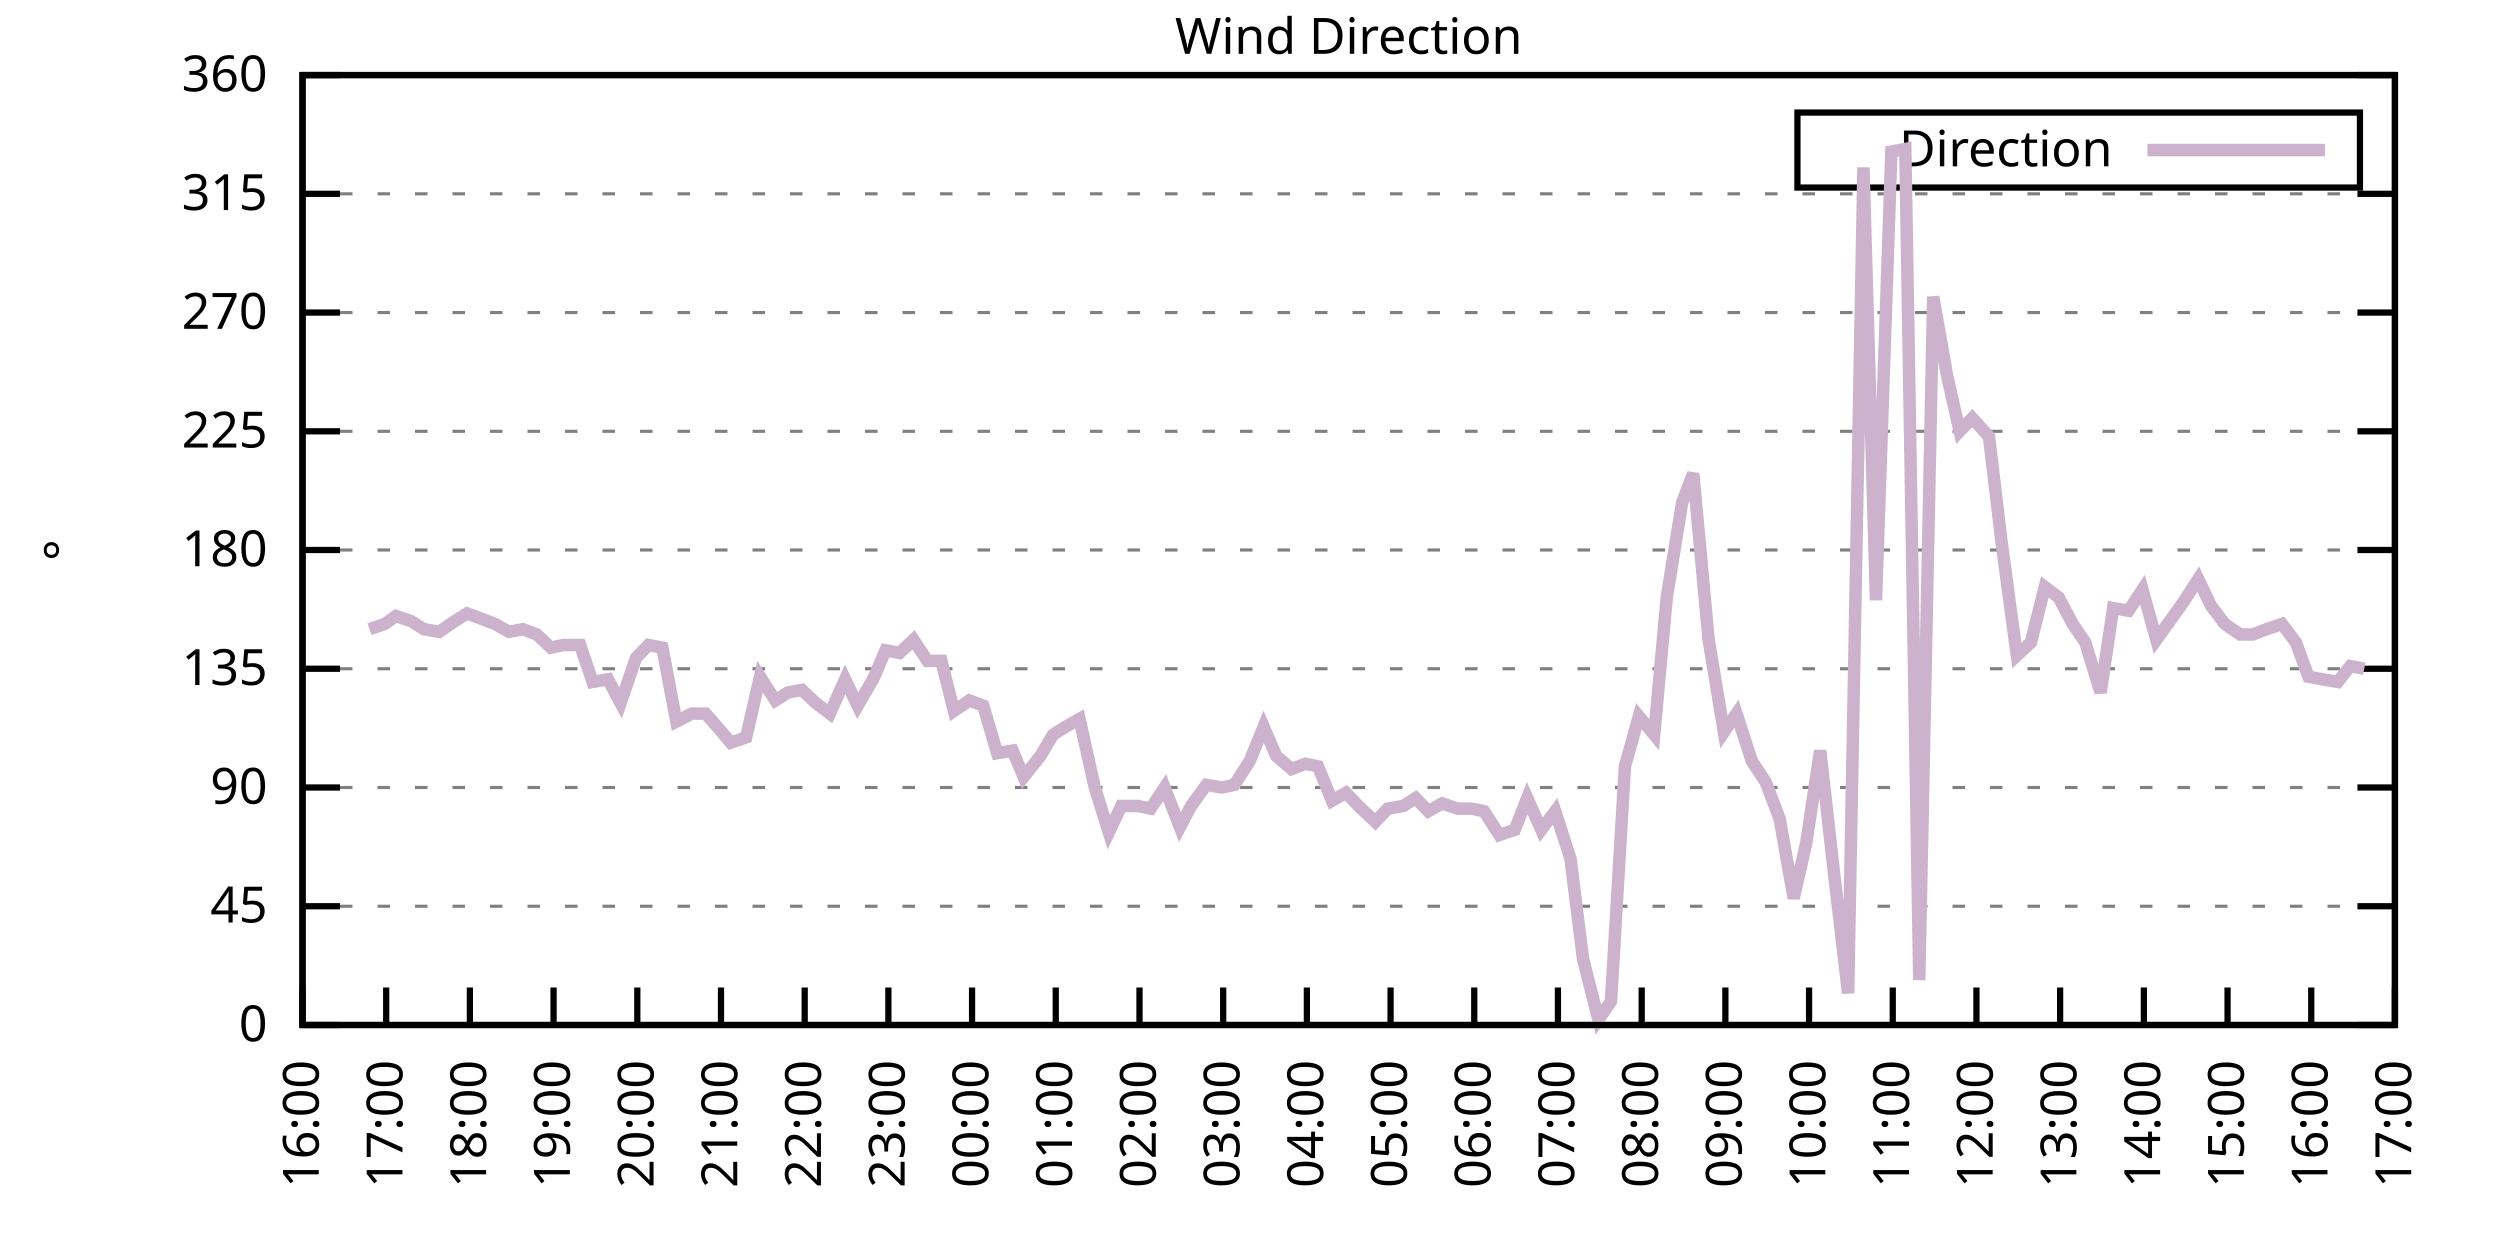
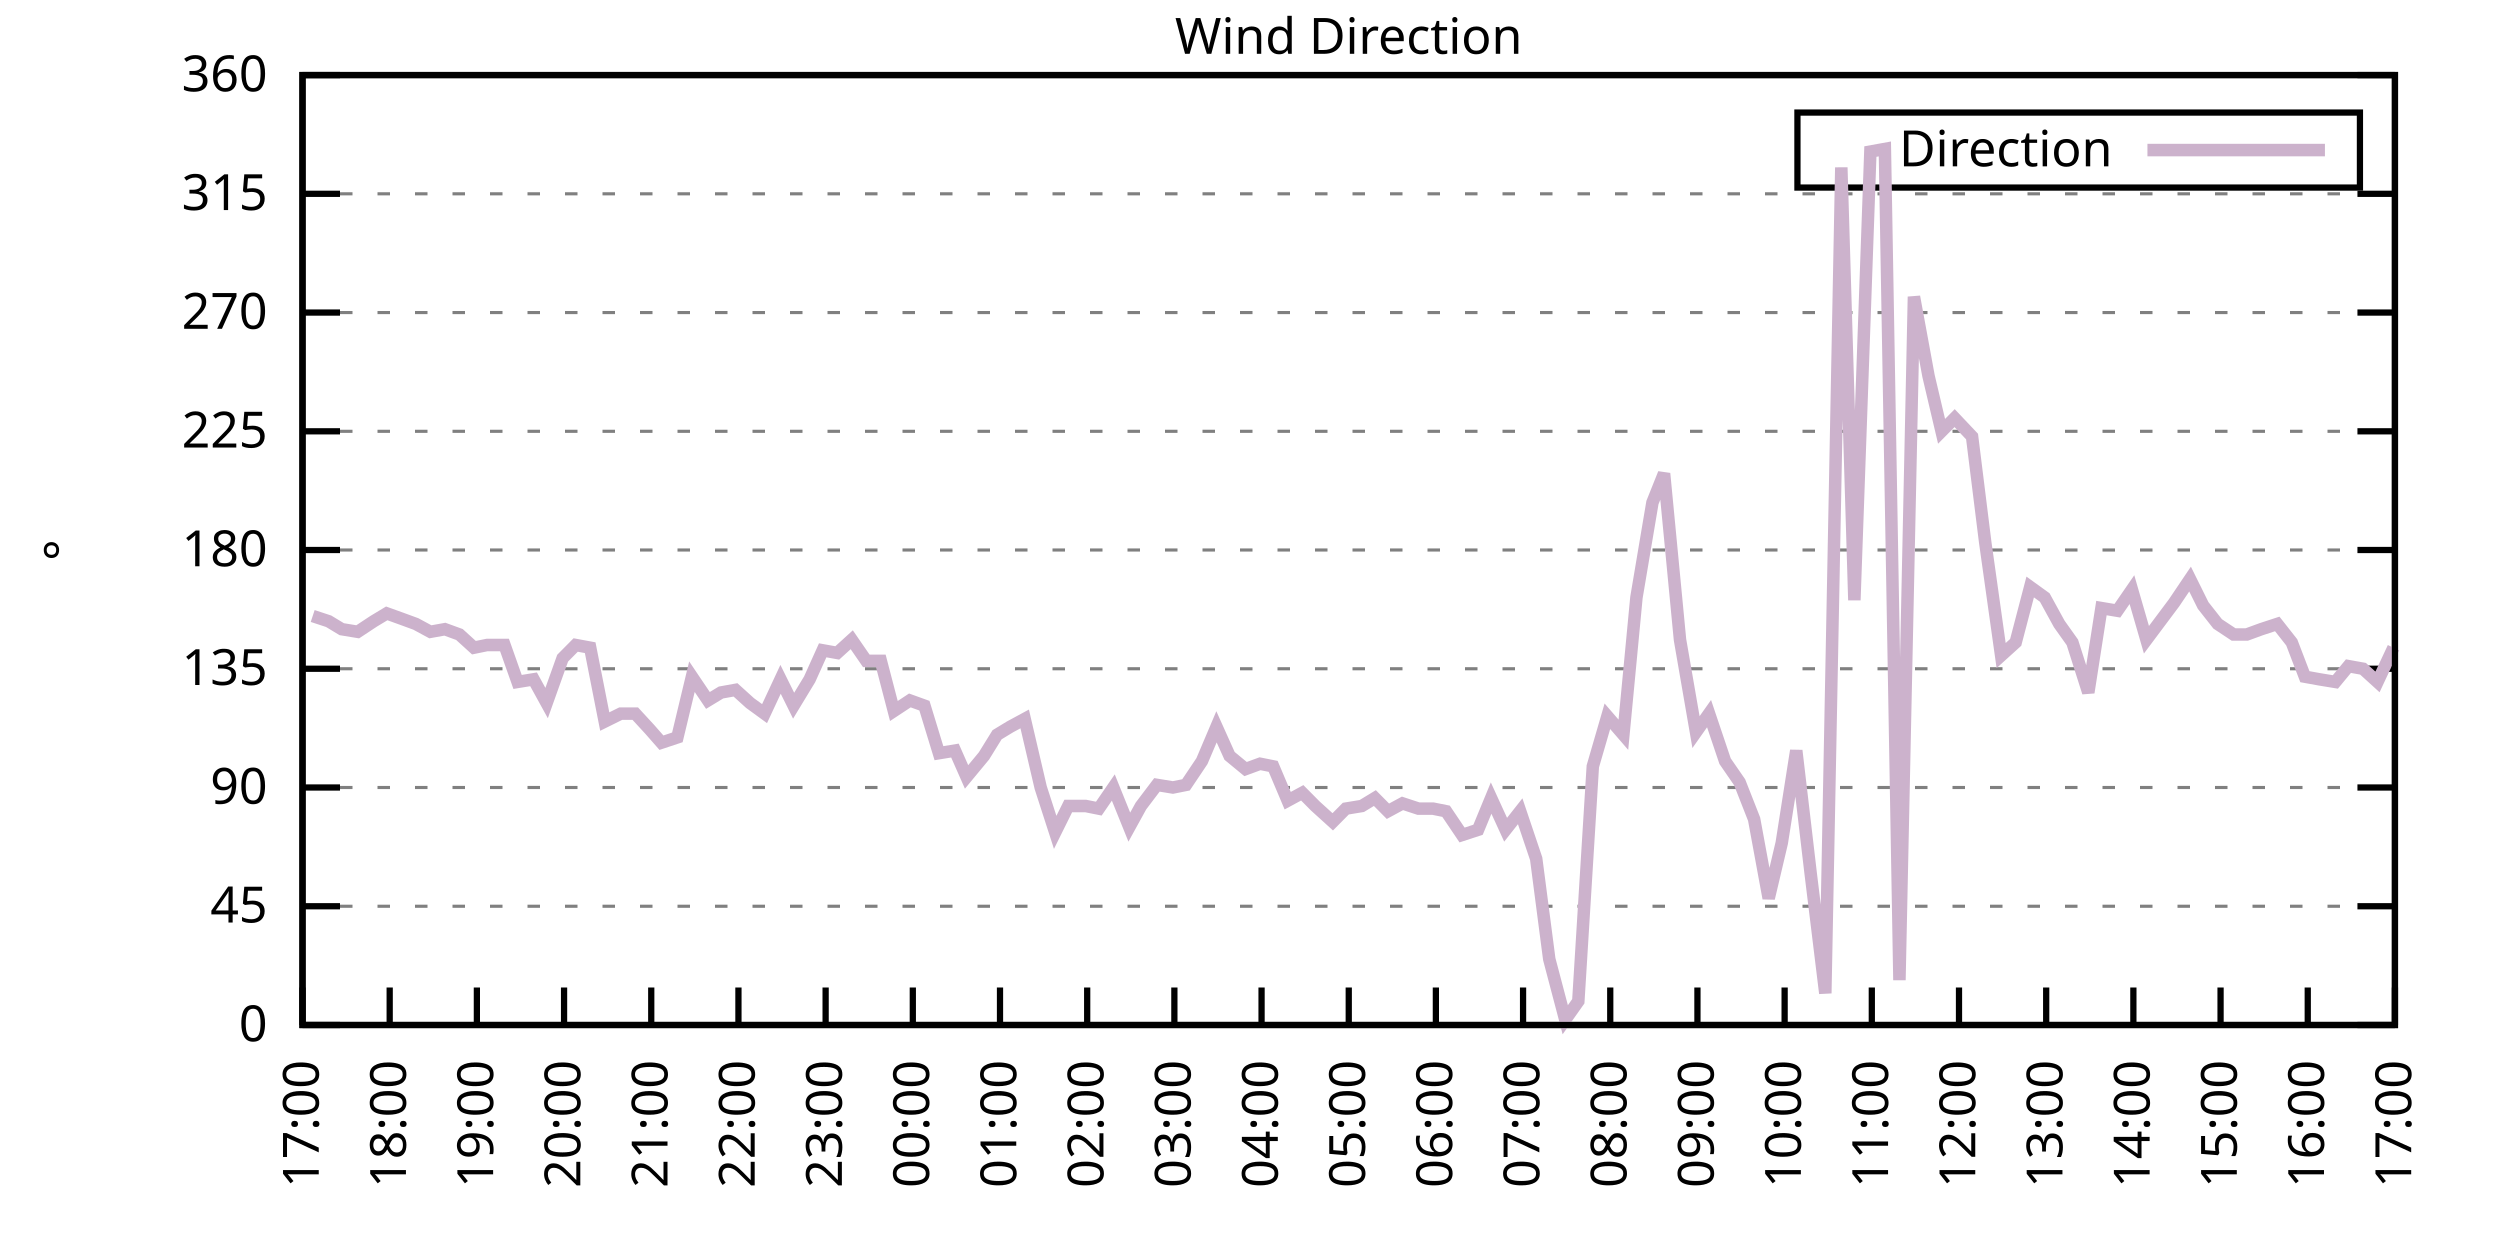
<svg xmlns="http://www.w3.org/2000/svg" xmlns:xlink="http://www.w3.org/1999/xlink" width="400" height="200" viewBox="0 0 400 200">
  <g id="gnuplot_canvas">
    <rect x="0" y="0" width="400" height="200" fill="none" />
    <defs>
      <circle id="gpDot" r="0.5" stroke-width="0.5" stroke="currentColor" />
      <path id="gpPt0" stroke-width="0.333" stroke="currentColor" d="M-1,0 h2 M0,-1 v2" />
      <path id="gpPt1" stroke-width="0.333" stroke="currentColor" d="M-1,-1 L1,1 M1,-1 L-1,1" />
      <path id="gpPt2" stroke-width="0.333" stroke="currentColor" d="M-1,0 L1,0 M0,-1 L0,1 M-1,-1 L1,1 M-1,1 L1,-1" />
      <rect id="gpPt3" stroke-width="0.333" stroke="currentColor" x="-1" y="-1" width="2" height="2" />
      <rect id="gpPt4" stroke-width="0.333" stroke="currentColor" fill="currentColor" x="-1" y="-1" width="2" height="2" />
      <circle id="gpPt5" stroke-width="0.333" stroke="currentColor" cx="0" cy="0" r="1" />
      <use xlink:href="#gpPt5" id="gpPt6" fill="currentColor" stroke="none" />
      <path id="gpPt7" stroke-width="0.333" stroke="currentColor" d="M0,-1.33 L-1.33,0.67 L1.33,0.67 z" />
      <use xlink:href="#gpPt7" id="gpPt8" fill="currentColor" stroke="none" />
      <use xlink:href="#gpPt7" id="gpPt9" stroke="currentColor" transform="rotate(180)" />
      <use xlink:href="#gpPt9" id="gpPt10" fill="currentColor" stroke="none" />
      <use xlink:href="#gpPt3" id="gpPt11" stroke="currentColor" transform="rotate(45)" />
      <use xlink:href="#gpPt11" id="gpPt12" fill="currentColor" stroke="none" />
      <path id="gpPt13" stroke-width="0.333" stroke="currentColor" d="M0,1.330 L1.265,0.411 L0.782,-1.067 L-0.782,-1.076 L-1.265,0.411 z" />
      <use xlink:href="#gpPt13" id="gpPt14" fill="currentColor" stroke="none" />
      <filter id="textbox" filterUnits="objectBoundingBox" x="0" y="0" height="1" width="1">
        <feFlood flood-color="white" flood-opacity="1" result="bgnd" />
        <feComposite in="SourceGraphic" in2="bgnd" operator="atop" />
      </filter>
      <filter id="greybox" filterUnits="objectBoundingBox" x="0" y="0" height="1" width="1">
        <feFlood flood-color="lightgrey" flood-opacity="1" result="grey" />
        <feComposite in="SourceGraphic" in2="grey" operator="atop" />
      </filter>
    </defs>
    <g fill="none" color="white" stroke="currentColor" stroke-width="1.00" stroke-linecap="butt" stroke-linejoin="miter">
</g>
    <g fill="none" color="black" stroke="currentColor" stroke-width="1.00" stroke-linecap="butt" stroke-linejoin="miter">
      <g stroke="none" shape-rendering="crispEdges">
        <polygon fill="rgb(255, 255, 255)" points="48.40,164.00 383.18,164.00 383.18,12.02 48.40,12.02 " />
      </g>
    </g>
    <g fill="none" color="black" stroke="currentColor" stroke-width="1.00" stroke-linecap="butt" stroke-linejoin="miter">
</g>
    <g fill="none" color="black" stroke="black" stroke-width="0.50" stroke-linecap="butt" stroke-linejoin="miter">
</g>
    <g fill="none" color="gray" stroke="currentColor" stroke-width="0.50" stroke-linecap="butt" stroke-linejoin="miter">
      <path stroke="gray" stroke-dasharray="2,4" class="gridline" d="M48.40,164.00 L383.19,164.00  " />
    </g>
    <g fill="none" color="gray" stroke="gray" stroke-width="1.00" stroke-linecap="butt" stroke-linejoin="miter">
</g>
    <g fill="none" color="black" stroke="currentColor" stroke-width="1.00" stroke-linecap="butt" stroke-linejoin="miter">
      <path stroke="black" d="M48.40,164.00 L54.40,164.00 M383.19,164.00 L377.19,164.00  " />
      <g transform="translate(42.80,166.60)" stroke="none" fill="black" font-family="Sans" font-size="8.00" text-anchor="end">
        <text>
          <tspan font-family="Sans"> 0</tspan>
        </text>
      </g>
    </g>
    <g fill="none" color="black" stroke="currentColor" stroke-width="1.00" stroke-linecap="butt" stroke-linejoin="miter">
</g>
    <g fill="none" color="black" stroke="black" stroke-width="0.50" stroke-linecap="butt" stroke-linejoin="miter">
</g>
    <g fill="none" color="gray" stroke="currentColor" stroke-width="0.50" stroke-linecap="butt" stroke-linejoin="miter">
      <path stroke="gray" stroke-dasharray="2,4" class="gridline" d="M48.40,145.00 L383.19,145.00  " />
    </g>
    <g fill="none" color="gray" stroke="gray" stroke-width="1.00" stroke-linecap="butt" stroke-linejoin="miter">
</g>
    <g fill="none" color="black" stroke="currentColor" stroke-width="1.00" stroke-linecap="butt" stroke-linejoin="miter">
      <path stroke="black" d="M48.40,145.00 L54.40,145.00 M383.19,145.00 L377.19,145.00  " />
      <g transform="translate(42.80,147.60)" stroke="none" fill="black" font-family="Sans" font-size="8.00" text-anchor="end">
        <text>
          <tspan font-family="Sans"> 45</tspan>
        </text>
      </g>
    </g>
    <g fill="none" color="black" stroke="currentColor" stroke-width="1.00" stroke-linecap="butt" stroke-linejoin="miter">
</g>
    <g fill="none" color="black" stroke="black" stroke-width="0.50" stroke-linecap="butt" stroke-linejoin="miter">
</g>
    <g fill="none" color="gray" stroke="currentColor" stroke-width="0.50" stroke-linecap="butt" stroke-linejoin="miter">
      <path stroke="gray" stroke-dasharray="2,4" class="gridline" d="M48.40,126.00 L383.19,126.00  " />
    </g>
    <g fill="none" color="gray" stroke="gray" stroke-width="1.00" stroke-linecap="butt" stroke-linejoin="miter">
</g>
    <g fill="none" color="black" stroke="currentColor" stroke-width="1.00" stroke-linecap="butt" stroke-linejoin="miter">
      <path stroke="black" d="M48.40,126.00 L54.40,126.00 M383.19,126.00 L377.19,126.00  " />
      <g transform="translate(42.80,128.60)" stroke="none" fill="black" font-family="Sans" font-size="8.00" text-anchor="end">
        <text>
          <tspan font-family="Sans"> 90</tspan>
        </text>
      </g>
    </g>
    <g fill="none" color="black" stroke="currentColor" stroke-width="1.00" stroke-linecap="butt" stroke-linejoin="miter">
</g>
    <g fill="none" color="black" stroke="black" stroke-width="0.50" stroke-linecap="butt" stroke-linejoin="miter">
</g>
    <g fill="none" color="gray" stroke="currentColor" stroke-width="0.50" stroke-linecap="butt" stroke-linejoin="miter">
      <path stroke="gray" stroke-dasharray="2,4" class="gridline" d="M48.40,107.00 L383.19,107.00  " />
    </g>
    <g fill="none" color="gray" stroke="gray" stroke-width="1.00" stroke-linecap="butt" stroke-linejoin="miter">
</g>
    <g fill="none" color="black" stroke="currentColor" stroke-width="1.00" stroke-linecap="butt" stroke-linejoin="miter">
      <path stroke="black" d="M48.40,107.00 L54.40,107.00 M383.19,107.00 L377.19,107.00  " />
      <g transform="translate(42.80,109.60)" stroke="none" fill="black" font-family="Sans" font-size="8.00" text-anchor="end">
        <text>
          <tspan font-family="Sans"> 135</tspan>
        </text>
      </g>
    </g>
    <g fill="none" color="black" stroke="currentColor" stroke-width="1.00" stroke-linecap="butt" stroke-linejoin="miter">
</g>
    <g fill="none" color="black" stroke="black" stroke-width="0.50" stroke-linecap="butt" stroke-linejoin="miter">
</g>
    <g fill="none" color="gray" stroke="currentColor" stroke-width="0.50" stroke-linecap="butt" stroke-linejoin="miter">
      <path stroke="gray" stroke-dasharray="2,4" class="gridline" d="M48.40,88.00 L383.19,88.00  " />
    </g>
    <g fill="none" color="gray" stroke="gray" stroke-width="1.00" stroke-linecap="butt" stroke-linejoin="miter">
</g>
    <g fill="none" color="black" stroke="currentColor" stroke-width="1.00" stroke-linecap="butt" stroke-linejoin="miter">
      <path stroke="black" d="M48.40,88.00 L54.40,88.00 M383.19,88.00 L377.19,88.00  " />
      <g transform="translate(42.80,90.60)" stroke="none" fill="black" font-family="Sans" font-size="8.00" text-anchor="end">
        <text>
          <tspan font-family="Sans"> 180</tspan>
        </text>
      </g>
    </g>
    <g fill="none" color="black" stroke="currentColor" stroke-width="1.00" stroke-linecap="butt" stroke-linejoin="miter">
</g>
    <g fill="none" color="black" stroke="black" stroke-width="0.50" stroke-linecap="butt" stroke-linejoin="miter">
</g>
    <g fill="none" color="gray" stroke="currentColor" stroke-width="0.50" stroke-linecap="butt" stroke-linejoin="miter">
      <path stroke="gray" stroke-dasharray="2,4" class="gridline" d="M48.40,69.01 L383.19,69.01  " />
    </g>
    <g fill="none" color="gray" stroke="gray" stroke-width="1.00" stroke-linecap="butt" stroke-linejoin="miter">
</g>
    <g fill="none" color="black" stroke="currentColor" stroke-width="1.00" stroke-linecap="butt" stroke-linejoin="miter">
      <path stroke="black" d="M48.40,69.01 L54.40,69.01 M383.19,69.01 L377.19,69.01  " />
      <g transform="translate(42.80,71.61)" stroke="none" fill="black" font-family="Sans" font-size="8.00" text-anchor="end">
        <text>
          <tspan font-family="Sans"> 225</tspan>
        </text>
      </g>
    </g>
    <g fill="none" color="black" stroke="currentColor" stroke-width="1.00" stroke-linecap="butt" stroke-linejoin="miter">
</g>
    <g fill="none" color="black" stroke="black" stroke-width="0.50" stroke-linecap="butt" stroke-linejoin="miter">
</g>
    <g fill="none" color="gray" stroke="currentColor" stroke-width="0.50" stroke-linecap="butt" stroke-linejoin="miter">
      <path stroke="gray" stroke-dasharray="2,4" class="gridline" d="M48.40,50.01 L383.19,50.01  " />
    </g>
    <g fill="none" color="gray" stroke="gray" stroke-width="1.00" stroke-linecap="butt" stroke-linejoin="miter">
</g>
    <g fill="none" color="black" stroke="currentColor" stroke-width="1.00" stroke-linecap="butt" stroke-linejoin="miter">
      <path stroke="black" d="M48.40,50.01 L54.40,50.01 M383.19,50.01 L377.19,50.01  " />
      <g transform="translate(42.80,52.61)" stroke="none" fill="black" font-family="Sans" font-size="8.00" text-anchor="end">
        <text>
          <tspan font-family="Sans"> 270</tspan>
        </text>
      </g>
    </g>
    <g fill="none" color="black" stroke="currentColor" stroke-width="1.00" stroke-linecap="butt" stroke-linejoin="miter">
</g>
    <g fill="none" color="black" stroke="black" stroke-width="0.50" stroke-linecap="butt" stroke-linejoin="miter">
</g>
    <g fill="none" color="gray" stroke="currentColor" stroke-width="0.50" stroke-linecap="butt" stroke-linejoin="miter">
      <path stroke="gray" stroke-dasharray="2,4" class="gridline" d="M48.40,31.01 L383.19,31.01  " />
    </g>
    <g fill="none" color="gray" stroke="gray" stroke-width="1.00" stroke-linecap="butt" stroke-linejoin="miter">
</g>
    <g fill="none" color="black" stroke="currentColor" stroke-width="1.00" stroke-linecap="butt" stroke-linejoin="miter">
      <path stroke="black" d="M48.40,31.01 L54.40,31.01 M383.19,31.01 L377.19,31.01  " />
      <g transform="translate(42.80,33.61)" stroke="none" fill="black" font-family="Sans" font-size="8.00" text-anchor="end">
        <text>
          <tspan font-family="Sans"> 315</tspan>
        </text>
      </g>
    </g>
    <g fill="none" color="black" stroke="currentColor" stroke-width="1.00" stroke-linecap="butt" stroke-linejoin="miter">
</g>
    <g fill="none" color="black" stroke="black" stroke-width="0.50" stroke-linecap="butt" stroke-linejoin="miter">
</g>
    <g fill="none" color="gray" stroke="currentColor" stroke-width="0.50" stroke-linecap="butt" stroke-linejoin="miter">
      <path stroke="gray" stroke-dasharray="2,4" class="gridline" d="M48.40,12.01 L383.19,12.01  " />
    </g>
    <g fill="none" color="gray" stroke="gray" stroke-width="1.00" stroke-linecap="butt" stroke-linejoin="miter">
</g>
    <g fill="none" color="black" stroke="currentColor" stroke-width="1.00" stroke-linecap="butt" stroke-linejoin="miter">
      <path stroke="black" d="M48.40,12.01 L54.40,12.01 M383.19,12.01 L377.19,12.01  " />
      <g transform="translate(42.80,14.61)" stroke="none" fill="black" font-family="Sans" font-size="8.00" text-anchor="end">
        <text>
          <tspan font-family="Sans"> 360</tspan>
        </text>
      </g>
    </g>
    <g fill="none" color="black" stroke="currentColor" stroke-width="1.00" stroke-linecap="butt" stroke-linejoin="miter">
      <path stroke="black" d="M48.40,164.00 L48.40,158.00  " />
      <g transform="translate(51.00,169.60) rotate(270.00)" stroke="none" fill="black" font-family="Sans" font-size="8.00" text-anchor="end">
        <text>
-           <tspan font-family="Sans">16:00</tspan>
-         </text>
-       </g>
-     </g>
-     <g fill="none" color="black" stroke="currentColor" stroke-width="1.00" stroke-linecap="butt" stroke-linejoin="miter">
-       <path stroke="black" d="M61.79,164.00 L61.79,158.00  " />
-       <g transform="translate(64.39,169.60) rotate(270.00)" stroke="none" fill="black" font-family="Sans" font-size="8.00" text-anchor="end">
-         <text>
          <tspan font-family="Sans">17:00</tspan>
        </text>
      </g>
    </g>
    <g fill="none" color="black" stroke="currentColor" stroke-width="1.00" stroke-linecap="butt" stroke-linejoin="miter">
-       <path stroke="black" d="M75.18,164.00 L75.18,158.00  " />
-       <g transform="translate(77.78,169.60) rotate(270.00)" stroke="none" fill="black" font-family="Sans" font-size="8.00" text-anchor="end">
+       <path stroke="black" d="M62.35,164.00 L62.35,158.00  " />
+       <g transform="translate(64.95,169.60) rotate(270.00)" stroke="none" fill="black" font-family="Sans" font-size="8.00" text-anchor="end">
        <text>
          <tspan font-family="Sans">18:00</tspan>
        </text>
      </g>
    </g>
    <g fill="none" color="black" stroke="currentColor" stroke-width="1.00" stroke-linecap="butt" stroke-linejoin="miter">
-       <path stroke="black" d="M88.57,164.00 L88.57,158.00  " />
-       <g transform="translate(91.17,169.60) rotate(270.00)" stroke="none" fill="black" font-family="Sans" font-size="8.00" text-anchor="end">
+       <path stroke="black" d="M76.30,164.00 L76.30,158.00  " />
+       <g transform="translate(78.90,169.60) rotate(270.00)" stroke="none" fill="black" font-family="Sans" font-size="8.00" text-anchor="end">
        <text>
          <tspan font-family="Sans">19:00</tspan>
        </text>
      </g>
    </g>
    <g fill="none" color="black" stroke="currentColor" stroke-width="1.00" stroke-linecap="butt" stroke-linejoin="miter">
-       <path stroke="black" d="M101.97,164.00 L101.97,158.00  " />
-       <g transform="translate(104.57,169.60) rotate(270.00)" stroke="none" fill="black" font-family="Sans" font-size="8.00" text-anchor="end">
+       <path stroke="black" d="M90.25,164.00 L90.25,158.00  " />
+       <g transform="translate(92.85,169.60) rotate(270.00)" stroke="none" fill="black" font-family="Sans" font-size="8.00" text-anchor="end">
        <text>
          <tspan font-family="Sans">20:00</tspan>
        </text>
      </g>
    </g>
    <g fill="none" color="black" stroke="currentColor" stroke-width="1.00" stroke-linecap="butt" stroke-linejoin="miter">
-       <path stroke="black" d="M115.36,164.00 L115.36,158.00  " />
-       <g transform="translate(117.96,169.60) rotate(270.00)" stroke="none" fill="black" font-family="Sans" font-size="8.00" text-anchor="end">
+       <path stroke="black" d="M104.20,164.00 L104.20,158.00  " />
+       <g transform="translate(106.80,169.60) rotate(270.00)" stroke="none" fill="black" font-family="Sans" font-size="8.00" text-anchor="end">
        <text>
          <tspan font-family="Sans">21:00</tspan>
        </text>
      </g>
    </g>
    <g fill="none" color="black" stroke="currentColor" stroke-width="1.00" stroke-linecap="butt" stroke-linejoin="miter">
-       <path stroke="black" d="M128.75,164.00 L128.75,158.00  " />
-       <g transform="translate(131.35,169.60) rotate(270.00)" stroke="none" fill="black" font-family="Sans" font-size="8.00" text-anchor="end">
+       <path stroke="black" d="M118.15,164.00 L118.15,158.00  " />
+       <g transform="translate(120.75,169.60) rotate(270.00)" stroke="none" fill="black" font-family="Sans" font-size="8.00" text-anchor="end">
        <text>
          <tspan font-family="Sans">22:00</tspan>
        </text>
      </g>
    </g>
    <g fill="none" color="black" stroke="currentColor" stroke-width="1.00" stroke-linecap="butt" stroke-linejoin="miter">
-       <path stroke="black" d="M142.14,164.00 L142.14,158.00  " />
-       <g transform="translate(144.74,169.60) rotate(270.00)" stroke="none" fill="black" font-family="Sans" font-size="8.00" text-anchor="end">
+       <path stroke="black" d="M132.10,164.00 L132.10,158.00  " />
+       <g transform="translate(134.70,169.60) rotate(270.00)" stroke="none" fill="black" font-family="Sans" font-size="8.00" text-anchor="end">
        <text>
          <tspan font-family="Sans">23:00</tspan>
        </text>
      </g>
    </g>
    <g fill="none" color="black" stroke="currentColor" stroke-width="1.00" stroke-linecap="butt" stroke-linejoin="miter">
-       <path stroke="black" d="M155.53,164.00 L155.53,158.00  " />
-       <g transform="translate(158.13,169.60) rotate(270.00)" stroke="none" fill="black" font-family="Sans" font-size="8.00" text-anchor="end">
+       <path stroke="black" d="M146.05,164.00 L146.05,158.00  " />
+       <g transform="translate(148.65,169.60) rotate(270.00)" stroke="none" fill="black" font-family="Sans" font-size="8.00" text-anchor="end">
        <text>
          <tspan font-family="Sans">00:00</tspan>
        </text>
      </g>
    </g>
    <g fill="none" color="black" stroke="currentColor" stroke-width="1.00" stroke-linecap="butt" stroke-linejoin="miter">
-       <path stroke="black" d="M168.92,164.00 L168.92,158.00  " />
-       <g transform="translate(171.52,169.60) rotate(270.00)" stroke="none" fill="black" font-family="Sans" font-size="8.00" text-anchor="end">
+       <path stroke="black" d="M160.00,164.00 L160.00,158.00  " />
+       <g transform="translate(162.60,169.60) rotate(270.00)" stroke="none" fill="black" font-family="Sans" font-size="8.00" text-anchor="end">
        <text>
          <tspan font-family="Sans">01:00</tspan>
        </text>
      </g>
    </g>
    <g fill="none" color="black" stroke="currentColor" stroke-width="1.00" stroke-linecap="butt" stroke-linejoin="miter">
-       <path stroke="black" d="M182.32,164.00 L182.32,158.00  " />
-       <g transform="translate(184.92,169.60) rotate(270.00)" stroke="none" fill="black" font-family="Sans" font-size="8.00" text-anchor="end">
+       <path stroke="black" d="M173.95,164.00 L173.95,158.00  " />
+       <g transform="translate(176.55,169.60) rotate(270.00)" stroke="none" fill="black" font-family="Sans" font-size="8.00" text-anchor="end">
        <text>
          <tspan font-family="Sans">02:00</tspan>
        </text>
      </g>
    </g>
    <g fill="none" color="black" stroke="currentColor" stroke-width="1.00" stroke-linecap="butt" stroke-linejoin="miter">
-       <path stroke="black" d="M195.71,164.00 L195.71,158.00  " />
-       <g transform="translate(198.31,169.60) rotate(270.00)" stroke="none" fill="black" font-family="Sans" font-size="8.00" text-anchor="end">
+       <path stroke="black" d="M187.90,164.00 L187.90,158.00  " />
+       <g transform="translate(190.50,169.60) rotate(270.00)" stroke="none" fill="black" font-family="Sans" font-size="8.00" text-anchor="end">
        <text>
          <tspan font-family="Sans">03:00</tspan>
        </text>
      </g>
    </g>
    <g fill="none" color="black" stroke="currentColor" stroke-width="1.00" stroke-linecap="butt" stroke-linejoin="miter">
-       <path stroke="black" d="M209.10,164.00 L209.10,158.00  " />
-       <g transform="translate(211.70,169.60) rotate(270.00)" stroke="none" fill="black" font-family="Sans" font-size="8.00" text-anchor="end">
+       <path stroke="black" d="M201.85,164.00 L201.85,158.00  " />
+       <g transform="translate(204.45,169.60) rotate(270.00)" stroke="none" fill="black" font-family="Sans" font-size="8.00" text-anchor="end">
        <text>
          <tspan font-family="Sans">04:00</tspan>
        </text>
      </g>
    </g>
    <g fill="none" color="black" stroke="currentColor" stroke-width="1.00" stroke-linecap="butt" stroke-linejoin="miter">
-       <path stroke="black" d="M222.49,164.00 L222.49,158.00  " />
-       <g transform="translate(225.09,169.60) rotate(270.00)" stroke="none" fill="black" font-family="Sans" font-size="8.00" text-anchor="end">
+       <path stroke="black" d="M215.80,164.00 L215.80,158.00  " />
+       <g transform="translate(218.40,169.60) rotate(270.00)" stroke="none" fill="black" font-family="Sans" font-size="8.00" text-anchor="end">
        <text>
          <tspan font-family="Sans">05:00</tspan>
        </text>
      </g>
    </g>
    <g fill="none" color="black" stroke="currentColor" stroke-width="1.00" stroke-linecap="butt" stroke-linejoin="miter">
-       <path stroke="black" d="M235.88,164.00 L235.88,158.00  " />
-       <g transform="translate(238.48,169.60) rotate(270.00)" stroke="none" fill="black" font-family="Sans" font-size="8.00" text-anchor="end">
+       <path stroke="black" d="M229.74,164.00 L229.74,158.00  " />
+       <g transform="translate(232.34,169.60) rotate(270.00)" stroke="none" fill="black" font-family="Sans" font-size="8.00" text-anchor="end">
        <text>
          <tspan font-family="Sans">06:00</tspan>
        </text>
      </g>
    </g>
    <g fill="none" color="black" stroke="currentColor" stroke-width="1.00" stroke-linecap="butt" stroke-linejoin="miter">
-       <path stroke="black" d="M249.27,164.00 L249.27,158.00  " />
-       <g transform="translate(251.87,169.60) rotate(270.00)" stroke="none" fill="black" font-family="Sans" font-size="8.00" text-anchor="end">
+       <path stroke="black" d="M243.69,164.00 L243.69,158.00  " />
+       <g transform="translate(246.29,169.60) rotate(270.00)" stroke="none" fill="black" font-family="Sans" font-size="8.00" text-anchor="end">
        <text>
          <tspan font-family="Sans">07:00</tspan>
        </text>
      </g>
    </g>
    <g fill="none" color="black" stroke="currentColor" stroke-width="1.00" stroke-linecap="butt" stroke-linejoin="miter">
-       <path stroke="black" d="M262.67,164.00 L262.67,158.00  " />
-       <g transform="translate(265.27,169.60) rotate(270.00)" stroke="none" fill="black" font-family="Sans" font-size="8.00" text-anchor="end">
+       <path stroke="black" d="M257.64,164.00 L257.64,158.00  " />
+       <g transform="translate(260.24,169.60) rotate(270.00)" stroke="none" fill="black" font-family="Sans" font-size="8.00" text-anchor="end">
        <text>
          <tspan font-family="Sans">08:00</tspan>
        </text>
      </g>
    </g>
    <g fill="none" color="black" stroke="currentColor" stroke-width="1.00" stroke-linecap="butt" stroke-linejoin="miter">
-       <path stroke="black" d="M276.06,164.00 L276.06,158.00  " />
-       <g transform="translate(278.66,169.60) rotate(270.00)" stroke="none" fill="black" font-family="Sans" font-size="8.00" text-anchor="end">
+       <path stroke="black" d="M271.59,164.00 L271.59,158.00  " />
+       <g transform="translate(274.19,169.60) rotate(270.00)" stroke="none" fill="black" font-family="Sans" font-size="8.00" text-anchor="end">
        <text>
          <tspan font-family="Sans">09:00</tspan>
        </text>
      </g>
    </g>
    <g fill="none" color="black" stroke="currentColor" stroke-width="1.00" stroke-linecap="butt" stroke-linejoin="miter">
-       <path stroke="black" d="M289.45,164.00 L289.45,158.00  " />
-       <g transform="translate(292.05,169.60) rotate(270.00)" stroke="none" fill="black" font-family="Sans" font-size="8.00" text-anchor="end">
+       <path stroke="black" d="M285.54,164.00 L285.54,158.00  " />
+       <g transform="translate(288.14,169.60) rotate(270.00)" stroke="none" fill="black" font-family="Sans" font-size="8.00" text-anchor="end">
        <text>
          <tspan font-family="Sans">10:00</tspan>
        </text>
      </g>
    </g>
    <g fill="none" color="black" stroke="currentColor" stroke-width="1.00" stroke-linecap="butt" stroke-linejoin="miter">
-       <path stroke="black" d="M302.84,164.00 L302.84,158.00  " />
-       <g transform="translate(305.44,169.60) rotate(270.00)" stroke="none" fill="black" font-family="Sans" font-size="8.00" text-anchor="end">
+       <path stroke="black" d="M299.49,164.00 L299.49,158.00  " />
+       <g transform="translate(302.09,169.60) rotate(270.00)" stroke="none" fill="black" font-family="Sans" font-size="8.00" text-anchor="end">
        <text>
          <tspan font-family="Sans">11:00</tspan>
        </text>
      </g>
    </g>
    <g fill="none" color="black" stroke="currentColor" stroke-width="1.00" stroke-linecap="butt" stroke-linejoin="miter">
-       <path stroke="black" d="M316.23,164.00 L316.23,158.00  " />
-       <g transform="translate(318.83,169.60) rotate(270.00)" stroke="none" fill="black" font-family="Sans" font-size="8.00" text-anchor="end">
+       <path stroke="black" d="M313.44,164.00 L313.44,158.00  " />
+       <g transform="translate(316.04,169.60) rotate(270.00)" stroke="none" fill="black" font-family="Sans" font-size="8.00" text-anchor="end">
        <text>
          <tspan font-family="Sans">12:00</tspan>
        </text>
      </g>
    </g>
    <g fill="none" color="black" stroke="currentColor" stroke-width="1.00" stroke-linecap="butt" stroke-linejoin="miter">
-       <path stroke="black" d="M329.62,164.00 L329.62,158.00  " />
-       <g transform="translate(332.22,169.60) rotate(270.00)" stroke="none" fill="black" font-family="Sans" font-size="8.00" text-anchor="end">
+       <path stroke="black" d="M327.39,164.00 L327.39,158.00  " />
+       <g transform="translate(329.99,169.60) rotate(270.00)" stroke="none" fill="black" font-family="Sans" font-size="8.00" text-anchor="end">
        <text>
          <tspan font-family="Sans">13:00</tspan>
        </text>
      </g>
    </g>
    <g fill="none" color="black" stroke="currentColor" stroke-width="1.00" stroke-linecap="butt" stroke-linejoin="miter">
-       <path stroke="black" d="M343.02,164.00 L343.02,158.00  " />
-       <g transform="translate(345.62,169.60) rotate(270.00)" stroke="none" fill="black" font-family="Sans" font-size="8.00" text-anchor="end">
+       <path stroke="black" d="M341.34,164.00 L341.34,158.00  " />
+       <g transform="translate(343.94,169.60) rotate(270.00)" stroke="none" fill="black" font-family="Sans" font-size="8.00" text-anchor="end">
        <text>
          <tspan font-family="Sans">14:00</tspan>
        </text>
      </g>
    </g>
    <g fill="none" color="black" stroke="currentColor" stroke-width="1.00" stroke-linecap="butt" stroke-linejoin="miter">
-       <path stroke="black" d="M356.41,164.00 L356.41,158.00  " />
-       <g transform="translate(359.01,169.60) rotate(270.00)" stroke="none" fill="black" font-family="Sans" font-size="8.00" text-anchor="end">
+       <path stroke="black" d="M355.29,164.00 L355.29,158.00  " />
+       <g transform="translate(357.89,169.60) rotate(270.00)" stroke="none" fill="black" font-family="Sans" font-size="8.00" text-anchor="end">
        <text>
          <tspan font-family="Sans">15:00</tspan>
        </text>
      </g>
    </g>
    <g fill="none" color="black" stroke="currentColor" stroke-width="1.00" stroke-linecap="butt" stroke-linejoin="miter">
-       <path stroke="black" d="M369.80,164.00 L369.80,158.00  " />
-       <g transform="translate(372.40,169.60) rotate(270.00)" stroke="none" fill="black" font-family="Sans" font-size="8.00" text-anchor="end">
+       <path stroke="black" d="M369.24,164.00 L369.24,158.00  " />
+       <g transform="translate(371.84,169.60) rotate(270.00)" stroke="none" fill="black" font-family="Sans" font-size="8.00" text-anchor="end">
        <text>
          <tspan font-family="Sans">16:00</tspan>
        </text>
      </g>
    </g>
    <g fill="none" color="black" stroke="currentColor" stroke-width="1.00" stroke-linecap="butt" stroke-linejoin="miter">
      <path stroke="black" d="M383.19,164.00 L383.19,158.00  " />
      <g transform="translate(385.79,169.60) rotate(270.00)" stroke="none" fill="black" font-family="Sans" font-size="8.00" text-anchor="end">
        <text>
          <tspan font-family="Sans">17:00</tspan>
        </text>
      </g>
    </g>
    <g fill="none" color="black" stroke="currentColor" stroke-width="1.00" stroke-linecap="butt" stroke-linejoin="miter">
</g>
    <g fill="none" color="black" stroke="currentColor" stroke-width="1.00" stroke-linecap="butt" stroke-linejoin="miter">
      <path stroke="black" d="M48.40,12.01 L48.40,164.00 L383.19,164.00 L383.19,12.01 L48.40,12.01 Z  " />
    </g>
    <g fill="none" color="black" stroke="currentColor" stroke-width="1.00" stroke-linecap="butt" stroke-linejoin="miter">
</g>
    <g fill="none" color="black" stroke="currentColor" stroke-width="1.00" stroke-linecap="butt" stroke-linejoin="miter">
      <path stroke="black" d="M287.59,30.01 L287.59,18.01 L377.59,18.01 L377.59,30.01 L287.59,30.01 Z  " />
    </g>
    <g id="Wind_direction_plot_1">
      <g fill="none" color="white" stroke="black" stroke-width="2.00" stroke-linecap="butt" stroke-linejoin="miter">
</g>
      <g fill="none" color="black" stroke="currentColor" stroke-width="2.00" stroke-linecap="butt" stroke-linejoin="miter">
        <g transform="translate(337.99,26.61)" stroke="none" fill="black" font-family="Sans" font-size="8.00" text-anchor="end">
          <text>
            <tspan font-family="Sans">Direction</tspan>
          </text>
        </g>
      </g>
      <g fill="none" color="black" stroke="currentColor" stroke-width="2.00" stroke-linecap="butt" stroke-linejoin="miter">
-         <path stroke="rgb(204, 178, 204)" d="M343.59,24.01 L371.99,24.01 M59.11,100.67 L61.57,99.83 L63.35,98.56 L65.81,99.40 L67.82,100.67 L70.27,101.09   L72.73,99.40 L74.74,98.14 L76.97,98.98 L79.20,99.83 L81.43,101.09 L83.66,100.67 L85.90,101.52 L88.13,103.63   L90.14,103.20 L92.82,103.20 L94.82,109.11 L97.28,108.69 L99.29,112.49 L101.74,105.31 L103.75,103.20 L105.98,103.63   L108.22,115.45 L110.67,114.18 L112.90,114.18 L115.13,116.71 L116.92,118.83 L119.38,117.98 L121.61,108.27 L124.06,112.07   L126.07,110.80 L128.30,110.38 L130.54,112.49 L132.77,114.18 L135.22,108.69 L137.23,112.91 L139.69,108.69 L141.69,104.05   L143.93,104.47 L146.16,102.36 L148.39,105.74 L150.62,105.74 L152.63,113.76 L155.09,112.07 L157.32,112.91 L159.55,120.51   L162.01,120.09 L163.79,124.31 L166.47,120.94 L168.48,117.56 L170.49,116.29 L172.72,115.03 L175.17,126.00 L177.41,133.18   L179.41,128.96 L182.09,128.96 L184.10,129.38 L186.33,126.00 L188.79,132.34 L190.57,128.96 L193.03,125.58 L195.48,126.00   L197.49,125.58 L199.95,121.78 L202.18,116.29 L204.19,120.94 L206.64,123.05 L208.88,122.20 L210.88,122.62 L213.12,128.11   L215.35,126.85 L217.36,128.96 L220.04,131.49 L222.04,129.38 L224.50,128.96 L226.51,127.69 L228.52,129.80 L230.75,128.54   L233.20,129.38 L235.44,129.38 L237.44,129.80 L239.90,133.60 L242.36,132.76 L244.36,127.69 L246.60,132.76 L248.83,129.80   L251.28,137.40 L253.29,153.45 L255.75,163.16 L257.76,160.20 L259.99,122.62 L262.22,114.60 L264.67,117.56 L266.68,95.60   L269.14,80.41 L270.92,75.76 L273.38,102.36 L275.83,117.14 L277.84,114.18 L280.30,121.78 L282.53,125.16 L284.76,131.07   L286.99,143.73 L289.00,134.87 L291.23,120.09 L293.47,139.93 L295.70,158.93 L298.15,26.79 L300.16,96.03 L302.62,24.25   L304.85,23.83 L307.08,156.82 L309.31,47.47 L311.54,60.14 L313.55,69.01 L315.56,66.90 L318.24,69.85 L320.25,86.74   L322.70,104.89 L324.94,102.78 L327.17,93.92 L329.40,95.60 L331.63,99.83 L333.64,102.78 L336.10,110.80 L338.10,97.29   L340.56,97.72 L342.79,94.34 L345.02,102.36 L349.26,96.45 L351.72,92.65 L353.73,96.87 L355.96,99.83 L358.42,101.52   L360.42,101.52 L362.66,100.67 L365.11,99.83 L367.34,102.78 L369.35,108.27 L371.58,108.69 L374.04,109.11 L376.05,106.58   L378.28,107.00  " />
+         <path stroke="rgb(204, 178, 204)" d="M343.59,24.01 L371.99,24.01 M50.03,98.56 L52.58,99.40 L54.68,100.67 L57.23,101.09 L59.79,99.40 L61.88,98.14   L64.21,98.98 L66.53,99.83 L68.86,101.09 L71.18,100.67 L73.51,101.52 L75.83,103.63 L77.93,103.20 L80.72,103.20   L82.81,109.11 L85.37,108.69 L87.46,112.49 L90.02,105.31 L92.11,103.20 L94.43,103.63 L96.76,115.45 L99.32,114.18   L101.64,114.18 L103.97,116.71 L105.83,118.83 L108.38,117.98 L110.71,108.27 L113.27,112.07 L115.36,110.80 L117.68,110.38   L120.01,112.49 L122.33,114.18 L124.89,108.69 L126.98,112.91 L129.54,108.69 L131.63,104.05 L133.96,104.47 L136.28,102.36   L138.61,105.74 L140.93,105.74 L143.02,113.76 L145.58,112.07 L147.91,112.91 L150.23,120.51 L152.79,120.09 L154.65,124.31   L157.44,120.94 L159.53,117.56 L161.62,116.29 L163.95,115.03 L166.51,126.00 L168.83,133.18 L170.92,128.96 L173.71,128.96   L175.81,129.38 L178.13,126.00 L180.69,132.34 L182.55,128.96 L185.11,125.58 L187.66,126.00 L189.76,125.58 L192.31,121.78   L194.64,116.29 L196.73,120.94 L199.29,123.05 L201.61,122.20 L203.71,122.62 L206.03,128.11 L208.36,126.85 L210.45,128.96   L213.24,131.49 L215.33,129.38 L217.89,128.96 L219.98,127.69 L222.07,129.80 L224.40,128.54 L226.95,129.38 L229.28,129.38   L231.37,129.80 L233.93,133.60 L236.49,132.76 L238.58,127.69 L240.90,132.76 L243.23,129.80 L245.79,137.40 L247.88,153.45   L250.44,163.16 L252.53,160.20 L254.85,122.62 L257.18,114.60 L259.74,117.56 L261.83,95.60 L264.39,80.41 L266.25,75.76   L268.80,102.36 L271.36,117.14 L273.45,114.18 L276.01,121.78 L278.34,125.16 L280.66,131.07 L282.99,143.73 L285.08,134.87   L287.40,120.09 L289.73,139.93 L292.05,158.93 L294.61,26.79 L296.70,96.03 L299.26,24.25 L301.58,23.83 L303.91,156.82   L306.23,47.47 L308.56,60.14 L310.65,69.01 L312.74,66.90 L315.53,69.85 L317.63,86.74 L320.18,104.89 L322.51,102.78   L324.83,93.92 L327.16,95.60 L329.48,99.83 L331.58,102.78 L334.13,110.80 L336.23,97.29 L338.78,97.72 L341.11,94.34   L343.43,102.36 L347.85,96.45 L350.41,92.65 L352.50,96.87 L354.83,99.83 L357.38,101.52 L359.48,101.52 L361.80,100.67   L364.36,99.83 L366.68,102.78 L368.78,108.27 L371.10,108.69 L373.66,109.11 L375.75,106.58 L378.08,107.00 L380.40,109.11   L382.96,103.63  " />
      </g>
    </g>
    <g fill="none" color="black" stroke="currentColor" stroke-width="2.00" stroke-linecap="butt" stroke-linejoin="miter">
</g>
    <g fill="none" color="black" stroke="black" stroke-width="1.00" stroke-linecap="butt" stroke-linejoin="miter">
</g>
    <g fill="none" color="black" stroke="currentColor" stroke-width="1.00" stroke-linecap="butt" stroke-linejoin="miter">
      <path stroke="black" d="M48.40,12.01 L48.40,164.00 L383.19,164.00 L383.19,12.01 L48.40,12.01 Z  " />
      <g transform="translate(12.80,88.01) rotate(270.00)" stroke="none" fill="black" font-family="Sans" font-size="8.00" text-anchor="middle">
        <text>
          <tspan font-family="Sans">°</tspan>
        </text>
      </g>
    </g>
    <g fill="none" color="black" stroke="currentColor" stroke-width="1.00" stroke-linecap="butt" stroke-linejoin="miter">
</g>
    <g fill="none" color="black" stroke="currentColor" stroke-width="1.00" stroke-linecap="butt" stroke-linejoin="miter">
      <g transform="translate(215.79,8.61)" stroke="none" fill="black" font-family="Sans" font-size="8.00" text-anchor="middle">
        <text>
          <tspan font-family="Sans">Wind Direction</tspan>
        </text>
      </g>
    </g>
    <g fill="none" color="black" stroke="currentColor" stroke-width="1.00" stroke-linecap="butt" stroke-linejoin="miter">
</g>
  </g>
</svg>
